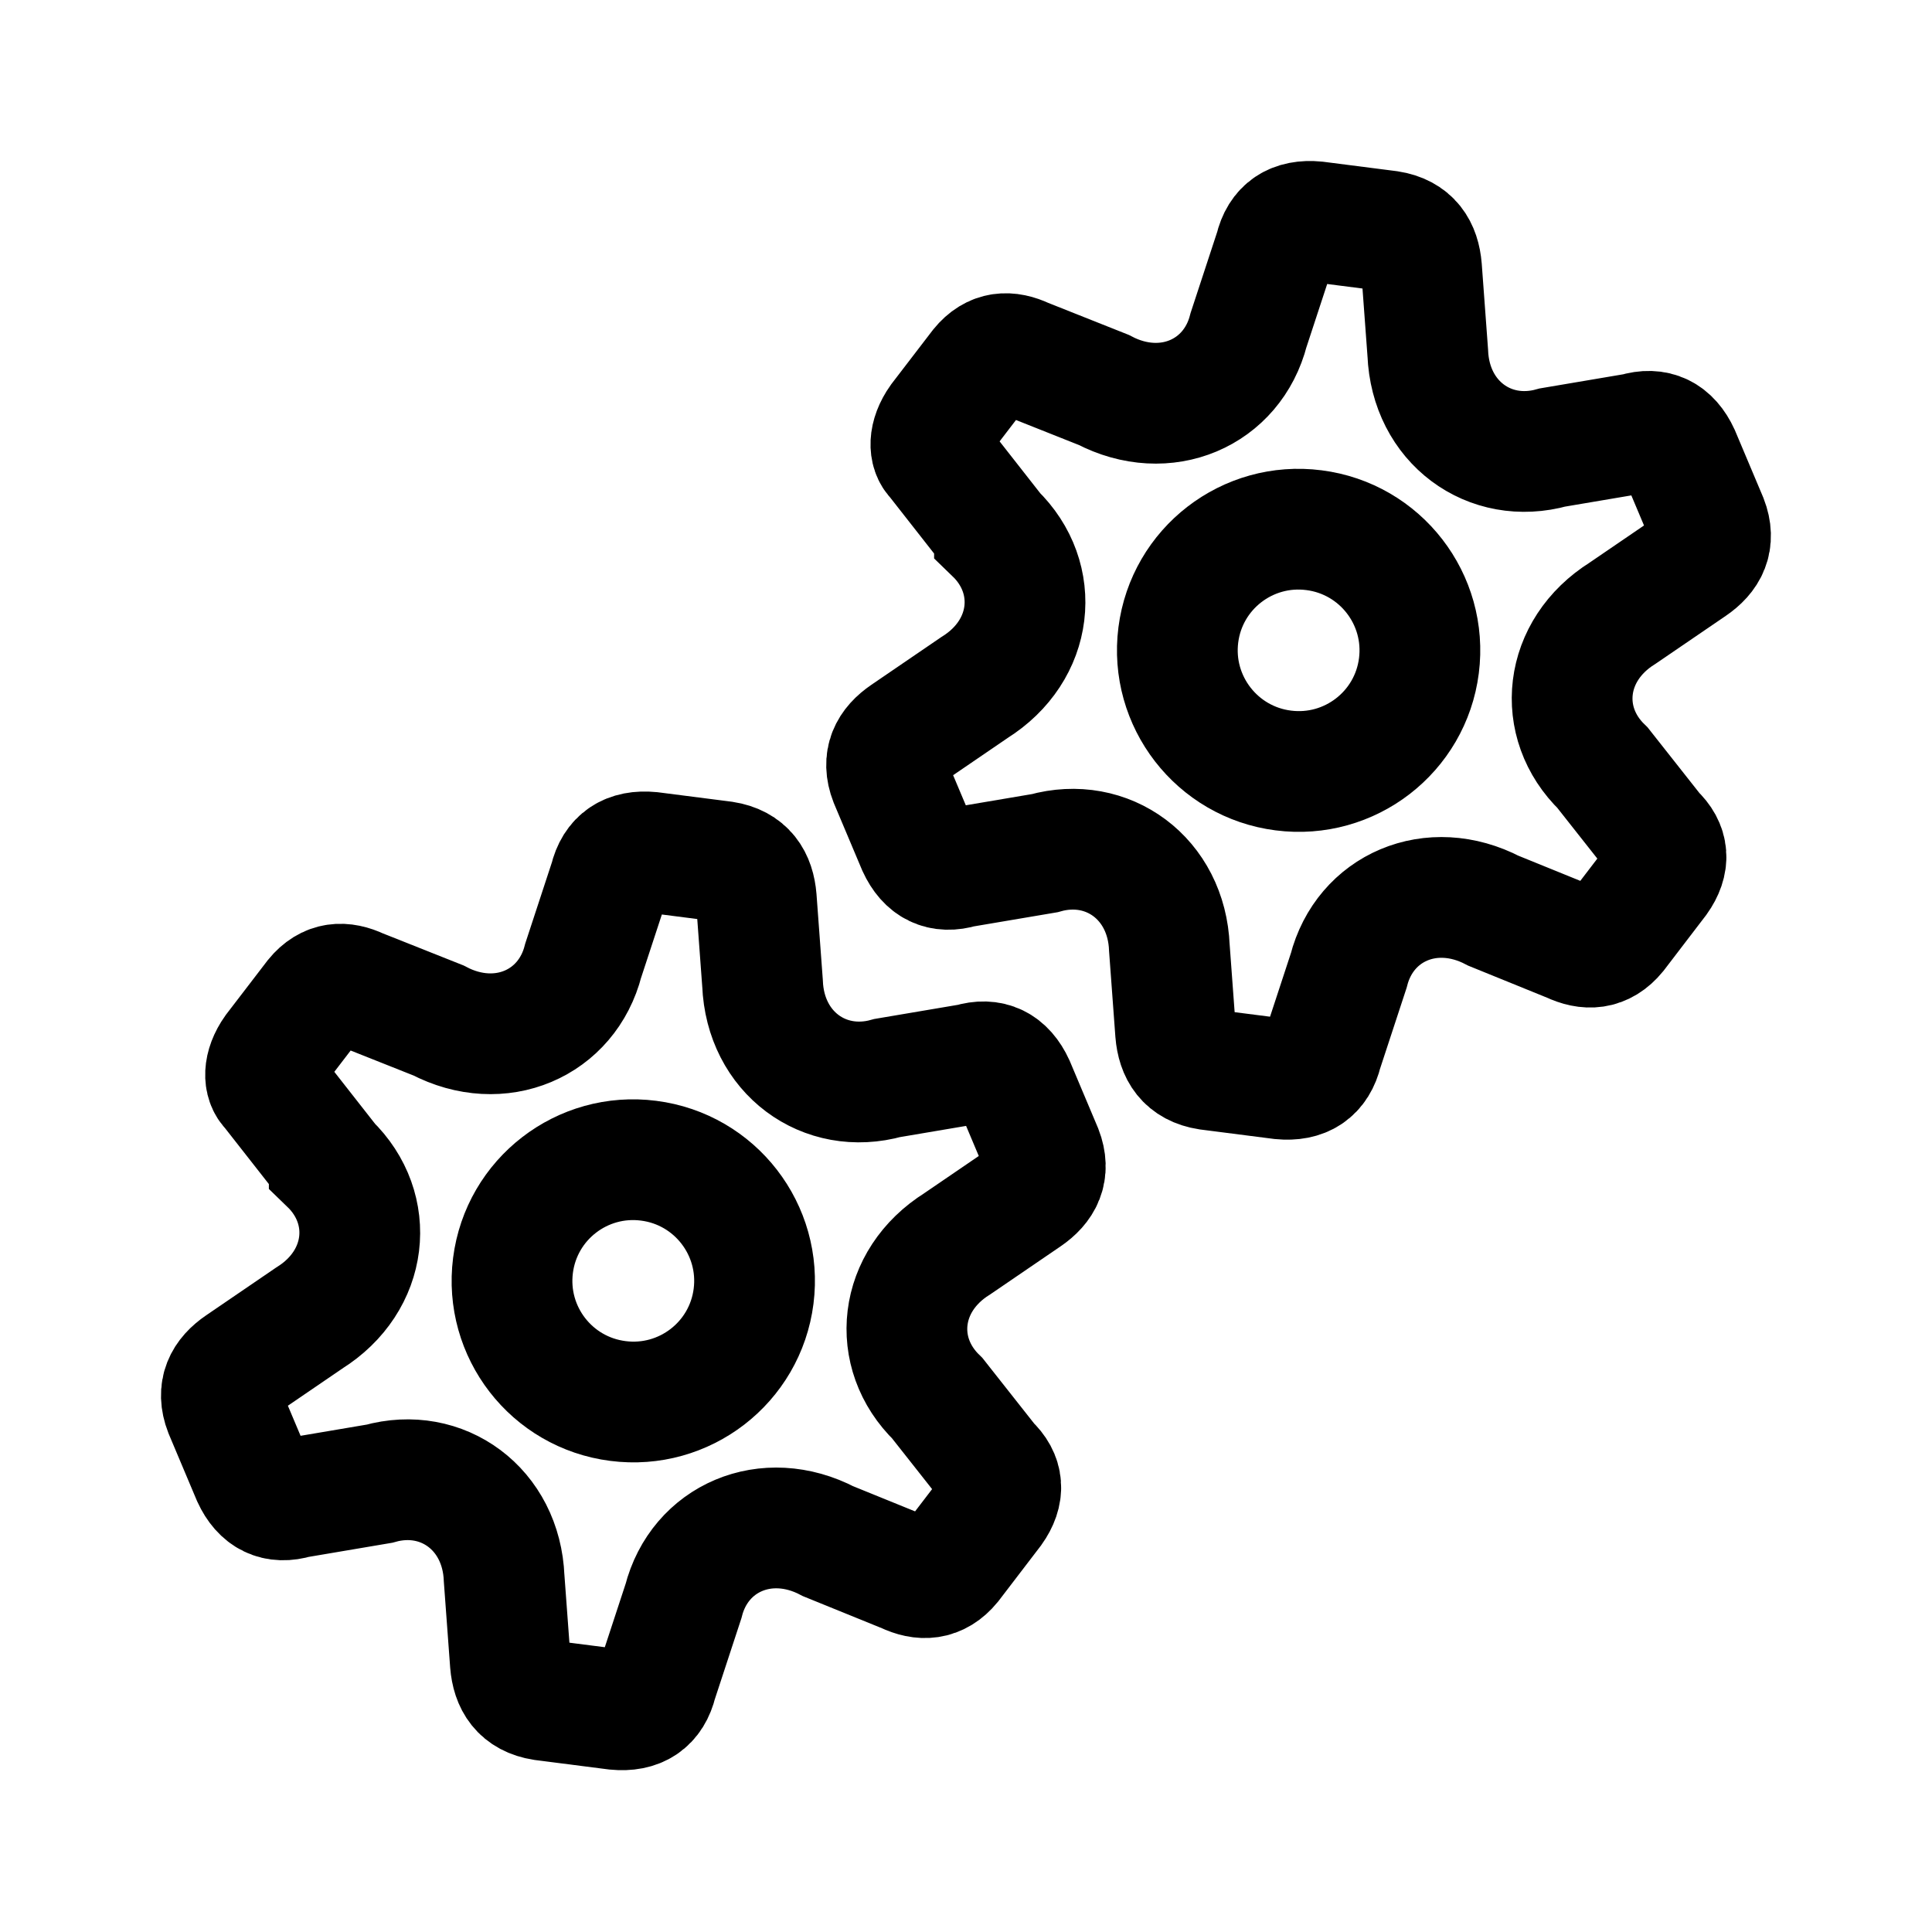
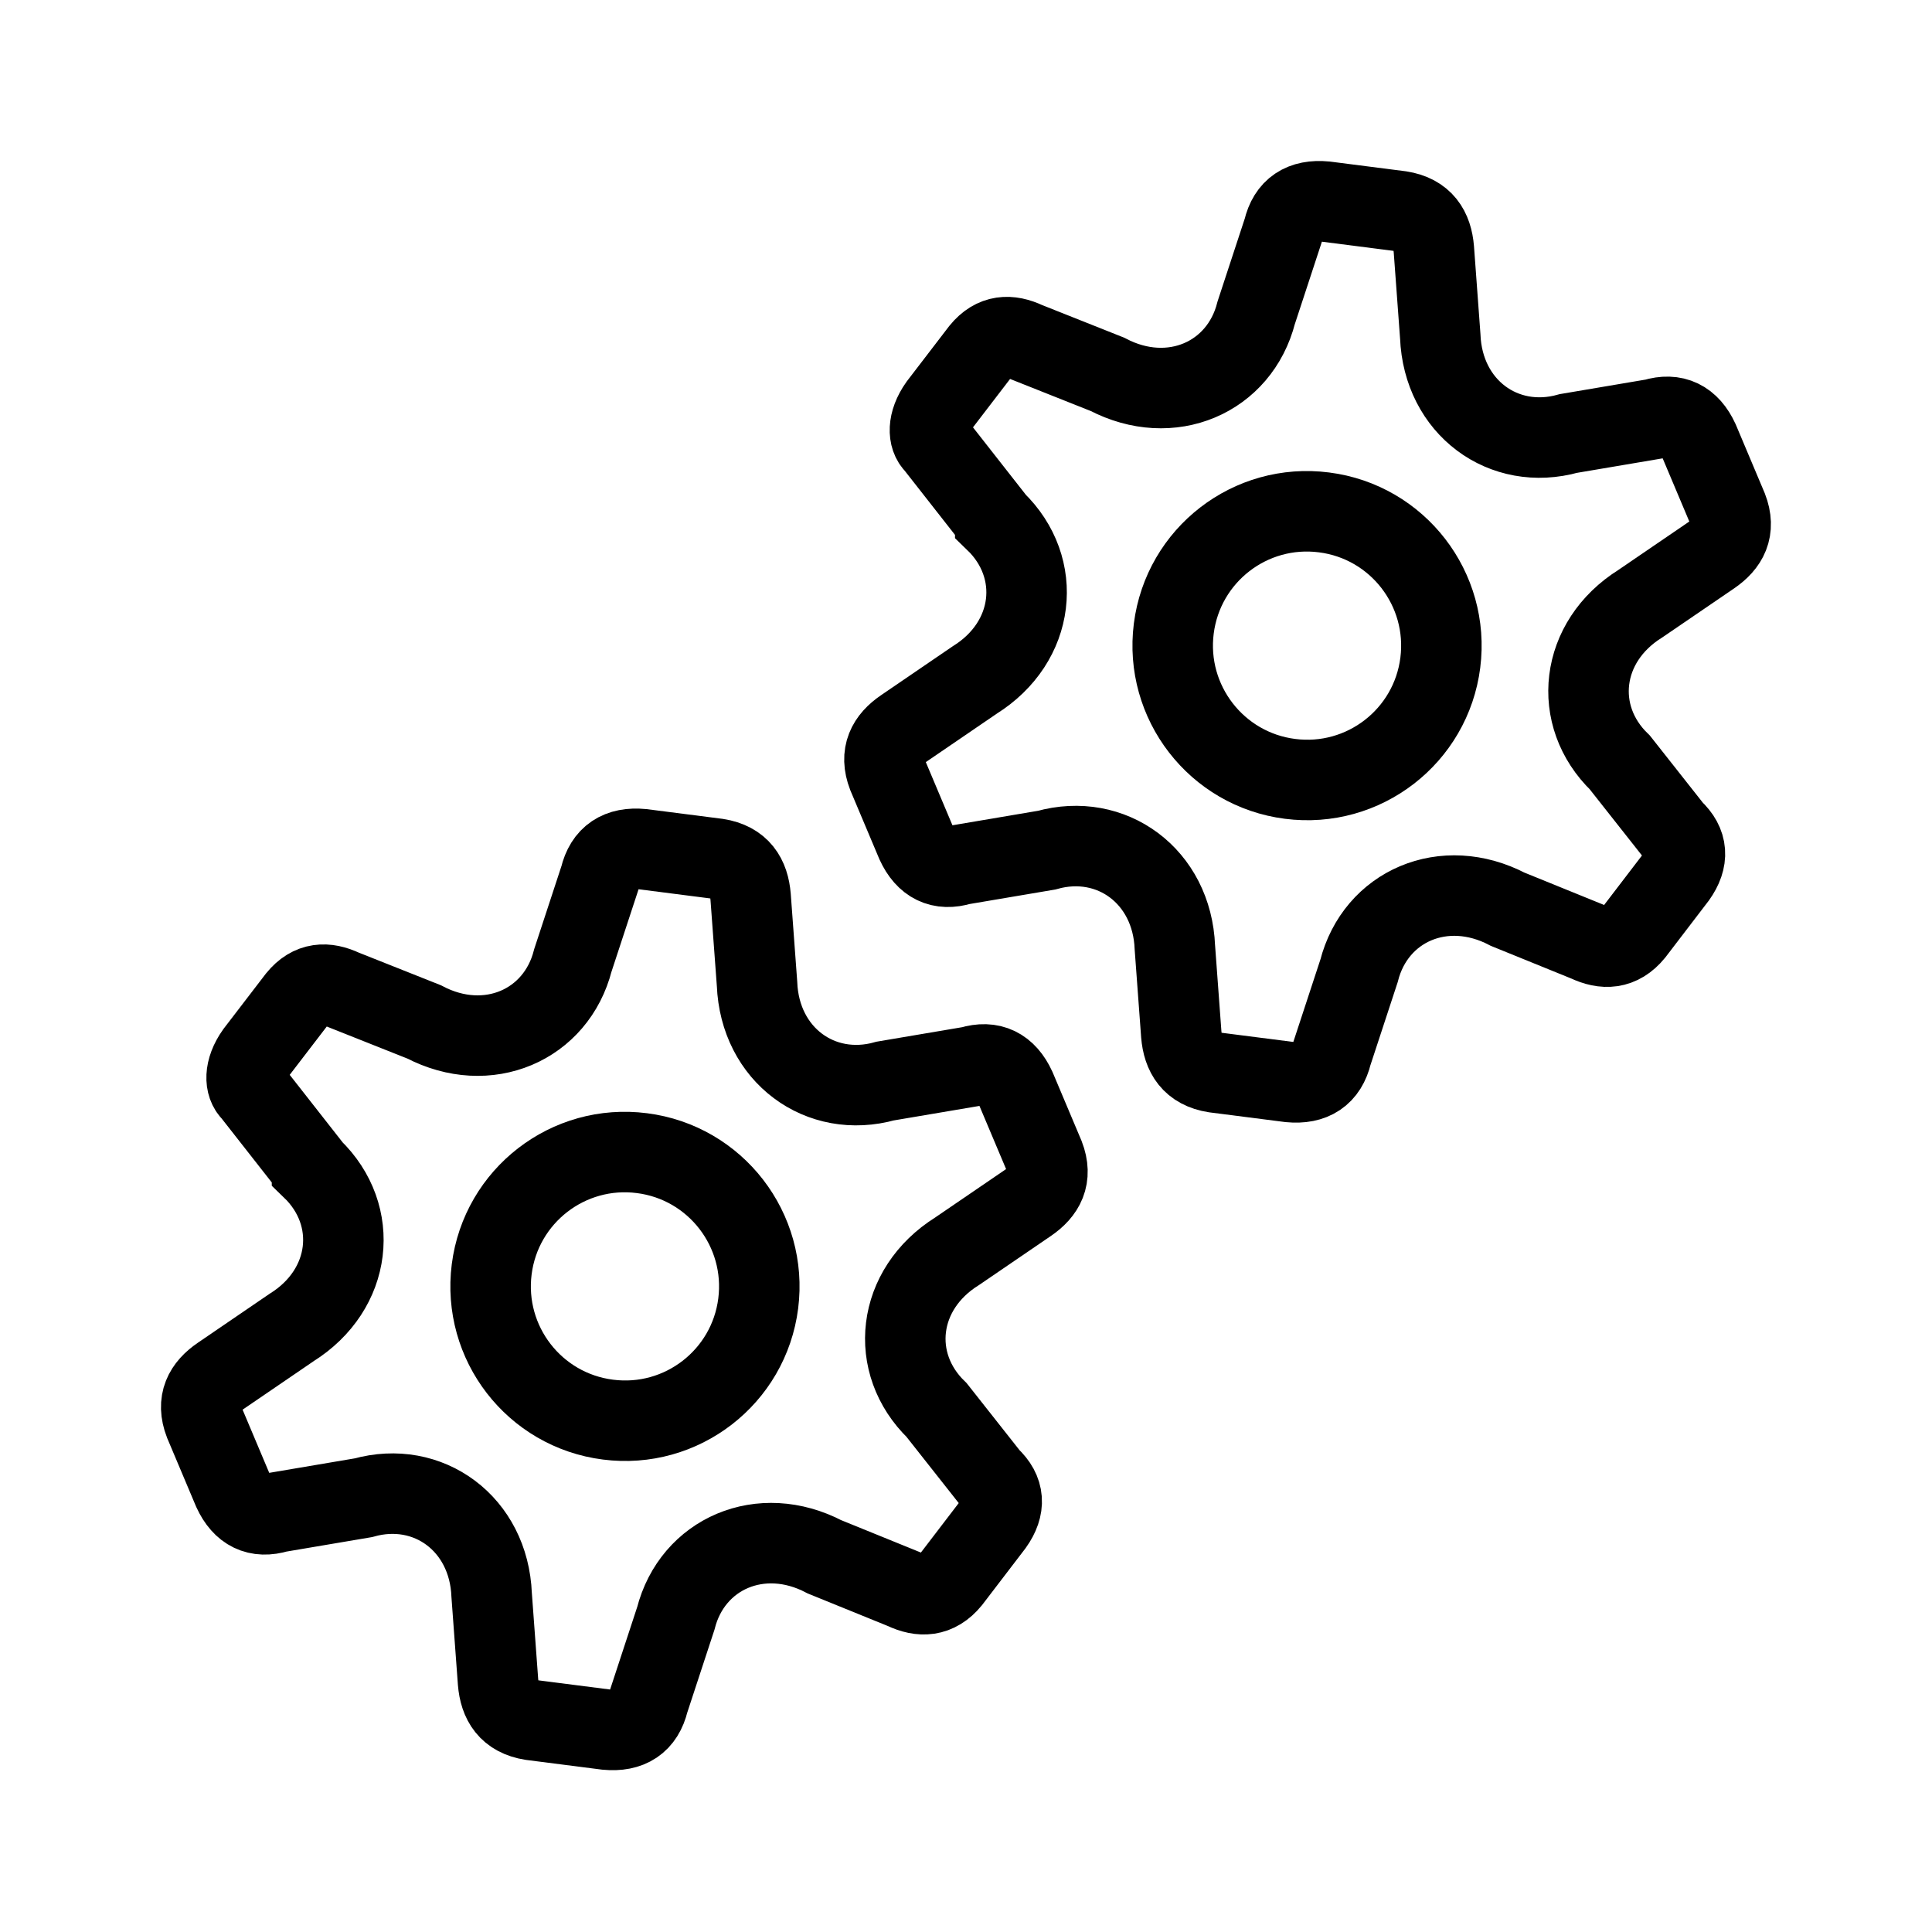
- <svg xmlns="http://www.w3.org/2000/svg" id="a" width="192" height="192" viewBox="0 0 192 192">
-   <defs>
-     <style>.c,.d{fill:none;stroke:#000;stroke-width:12px}.d{stroke-linecap:round;stroke-linejoin:round}</style>
-   </defs>
-   <path class="d" d="M61.41 139.23c6.6.85 12.64-3.81 13.48-10.41.84-6.59-3.82-12.63-10.43-13.47-6.6-.85-12.64 3.81-13.48 10.41-.84 6.6 3.82 12.63 10.43 13.47Z" />
-   <path class="c" d="M32.72 115.61c4.68 4.52 3.89 11.7-1.98 15.37l-6.87 4.69c-1.57 1.07-2.35 2.48-1.56 4.53l2.77 6.57c.91 1.97 2.36 2.68 4.34 2.08l8.27-1.4c6.27-1.76 12.14 2.52 12.41 9.41l.62 8.41c.16 1.93 1.01 3.34 3.24 3.69l7.26.93c2.22.21 3.58-.7 4.07-2.75l2.63-8.01c1.6-6.28 8.25-9.18 14.39-5.96l7.68 3.12c1.64.78 3.18.75 4.51-.87l4.13-5.4c1.2-1.69 1.1-3.21-.35-4.56l-5.12-6.49c-4.68-4.53-3.89-11.7 1.98-15.37l6.87-4.69c1.57-1.07 2.35-2.48 1.56-4.53l-2.77-6.57c-.91-1.97-2.36-2.68-4.34-2.08l-8.27 1.4c-6.27 1.76-12.14-2.52-12.41-9.41l-.62-8.41c-.16-1.93-1.01-3.34-3.24-3.69l-7.26-.93c-2.22-.21-3.58.7-4.07 2.75l-2.63 8.01c-1.6 6.28-8.25 9.18-14.39 5.96l-7.85-3.12c-1.61-.76-3.11-.73-4.4.85l-4.04 5.27c-1.17 1.65-1.07 3.13-.36 3.79l5.8 7.4Z" />
-   <path class="d" d="M127.53 76.57c6.6.85 12.64-3.81 13.48-10.41.84-6.59-3.82-12.63-10.43-13.47-6.6-.85-12.64 3.81-13.48 10.41-.84 6.59 3.83 12.63 10.43 13.47Z" />
-   <path class="c" d="M98.83 52.95c4.68 4.52 3.89 11.7-1.98 15.37l-6.87 4.69c-1.57 1.07-2.35 2.48-1.56 4.53l2.77 6.57c.91 1.97 2.36 2.68 4.34 2.08l8.27-1.4c6.27-1.76 12.14 2.52 12.41 9.41l.62 8.41c.16 1.93 1.01 3.34 3.24 3.69l7.26.93c2.22.21 3.58-.7 4.07-2.75l2.63-8.01c1.6-6.28 8.24-9.18 14.39-5.96l7.68 3.12c1.65.78 3.18.75 4.51-.87l4.13-5.4c1.2-1.69 1.1-3.21-.35-4.56l-5.12-6.49c-4.68-4.52-3.89-11.7 1.98-15.37l6.87-4.69c1.57-1.07 2.35-2.48 1.56-4.53l-2.77-6.57c-.91-1.97-2.36-2.68-4.34-2.08l-8.27 1.4c-6.27 1.76-12.14-2.52-12.41-9.41l-.62-8.41c-.16-1.93-1.01-3.34-3.24-3.69l-7.26-.93c-2.22-.21-3.58.7-4.06 2.75l-2.63 8.01c-1.6 6.28-8.25 9.18-14.39 5.96l-7.85-3.12c-1.61-.76-3.11-.73-4.4.85l-4.04 5.27c-1.17 1.65-1.07 3.13-.37 3.79l5.8 7.4Z" />
-   <path style="fill:none" d="M0 0h192v192H0z" />
+ <svg xmlns="http://www.w3.org/2000/svg" width="192" height="192" viewBox="0 0 192 192" fill="none">
+   <path d="M60.418 141.08C67.729 142.023 74.42 136.855 75.351 129.536C76.281 122.228 71.119 115.53 63.797 114.599C56.486 113.656 49.795 118.824 48.864 126.143C47.934 133.462 53.096 140.149 60.418 141.08Z" stroke="black" stroke-width="8" stroke-linecap="round" stroke-linejoin="round" />
+   <path d="M31.009 116.142C35.815 120.784 35.004 128.158 28.975 131.927L21.919 136.744C20.307 137.843 19.506 139.291 20.317 141.397L23.162 148.144C24.096 150.168 25.586 150.897 27.619 150.281L36.113 148.843C42.553 147.035 48.581 151.431 48.859 158.507L49.495 167.145C49.66 169.127 50.533 170.575 52.823 170.935L60.279 171.89C62.559 172.105 63.956 171.171 64.46 169.065L67.161 160.839C68.804 154.389 75.634 151.41 81.94 154.717L89.828 157.922C91.512 158.723 93.094 158.692 94.46 157.028L98.701 151.482C99.934 149.747 99.831 148.185 98.342 146.799L93.083 140.133C88.277 135.481 89.088 128.117 95.117 124.348L102.173 119.531C103.785 118.432 104.586 116.984 103.775 114.878L100.93 108.131C99.995 106.107 98.506 105.378 96.473 105.994L87.979 107.432C81.539 109.24 75.51 104.844 75.233 97.768L74.596 89.13C74.432 87.148 73.559 85.7 71.269 85.34L63.812 84.385C61.532 84.169 60.136 85.104 59.632 87.21L56.931 95.436C55.288 101.886 48.458 104.865 42.152 101.557L34.09 98.353C32.436 97.573 30.895 97.603 29.571 99.226L25.421 104.639C24.22 106.333 24.322 107.853 25.052 108.531L31.009 116.131V116.142Z" stroke="black" stroke-width="8" />
+   <path d="M128.203 77.403C135.515 78.346 142.206 73.178 143.136 65.859C144.067 58.551 138.904 51.853 131.582 50.922C124.271 49.979 117.58 55.147 116.649 62.466C115.719 69.774 120.892 76.472 128.203 77.403Z" stroke="black" stroke-width="8" stroke-linecap="round" stroke-linejoin="round" />
+   <path d="M98.907 51.787C103.713 56.429 102.902 63.803 96.873 67.572L89.817 72.389C88.205 73.488 87.404 74.936 88.215 77.042L91.06 83.79C91.995 85.813 93.484 86.542 95.517 85.926L104.011 84.488C110.451 82.68 116.479 87.076 116.757 94.152L117.394 102.79C117.558 104.772 118.431 106.22 120.721 106.58L128.178 107.535C130.458 107.751 131.854 106.816 132.358 104.71L135.059 96.484C136.702 90.034 143.522 87.055 149.838 90.363L157.726 93.567C159.42 94.368 160.992 94.337 162.358 92.674L166.599 87.127C167.832 85.392 167.729 83.831 166.24 82.444L160.981 75.778C156.175 71.136 156.986 63.762 163.015 59.993L170.071 55.176C171.683 54.077 172.484 52.629 171.673 50.523L168.828 43.776C167.894 41.752 166.404 41.023 164.371 41.639L155.877 43.077C149.437 44.885 143.409 40.489 143.131 33.413L142.495 24.775C142.33 22.793 141.457 21.345 139.167 20.985L131.711 20.03C129.431 19.815 128.034 20.749 127.541 22.855L124.84 31.081C123.196 37.531 116.367 40.51 110.06 37.203L101.998 33.998C100.345 33.218 98.804 33.248 97.479 34.871L93.33 40.284C92.128 41.978 92.231 43.498 92.95 44.176L98.907 51.776V51.787Z" stroke="black" stroke-width="8" />
</svg>
